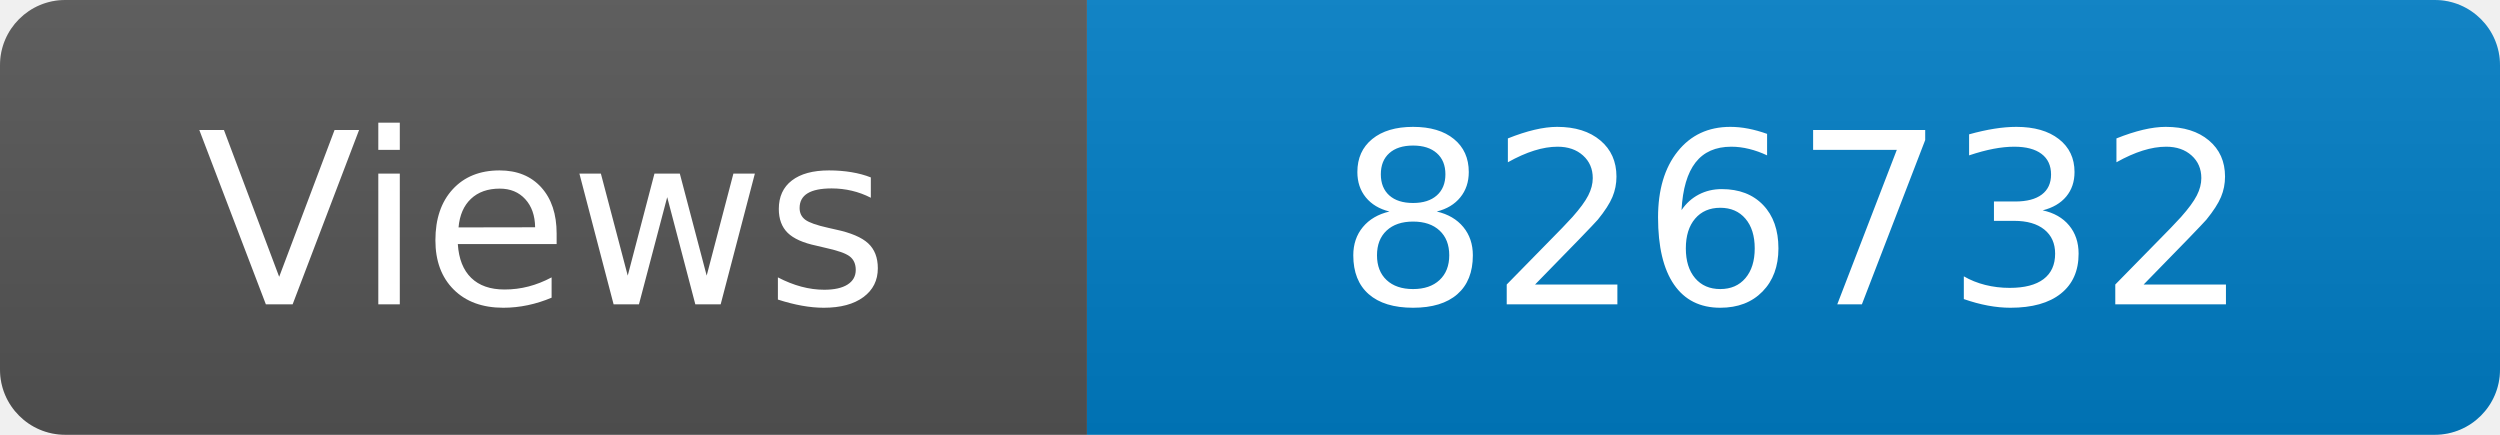
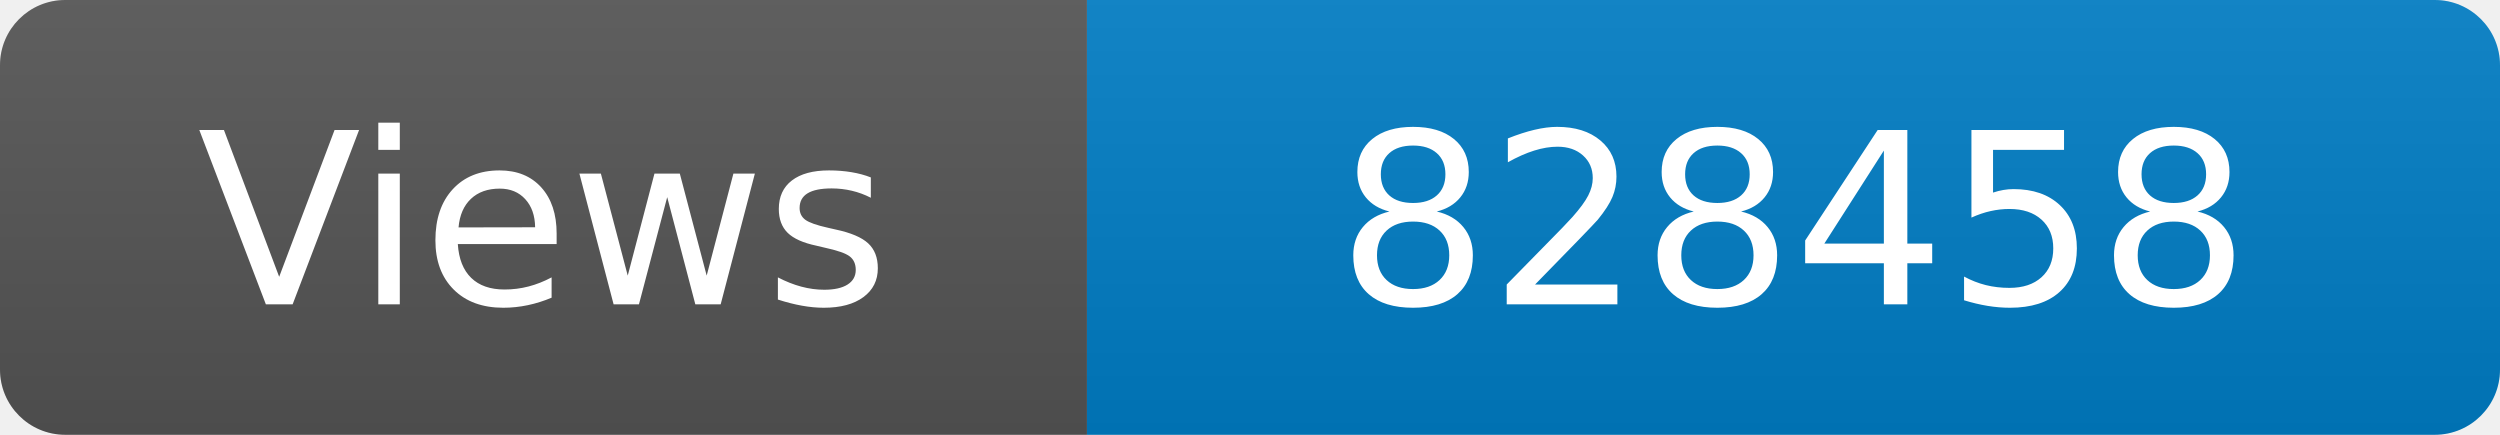
<svg xmlns="http://www.w3.org/2000/svg" width="115" height="20" role="img" aria-label="Maintained?: yes">
  <linearGradient id="s" x2="0" y2="100%">
    <stop offset="0" stop-color="#bbb" stop-opacity=".1" />
    <stop offset="1" stop-opacity=".1" />
  </linearGradient>
  <clipPath id="r">
    <rect width="115" height="20" rx="3" fill="#fff" />
  </clipPath>
  <g clip-path="url(#r)">
    <rect width="50" height="20" fill="#555" />
    <rect x="50" width="160" height="20" fill="#007ec6" />
    <rect width="115" height="20" fill="url(#s)" />
  </g>
  <g fill="#fff" text-anchor="middle" font-family="Verdana,Geneva,DejaVu Sans,sans-serif" font-size="110">
    <text x="250" y="140" transform="scale(.1)" fill="#fff">Views</text>
-     <text x="825" y="140" transform="scale(.1)" fill="#fff">826732</text>
+     <text x="825" y="140" transform="scale(.1)" fill="#fff">828458</text>
  </g>
</svg>
